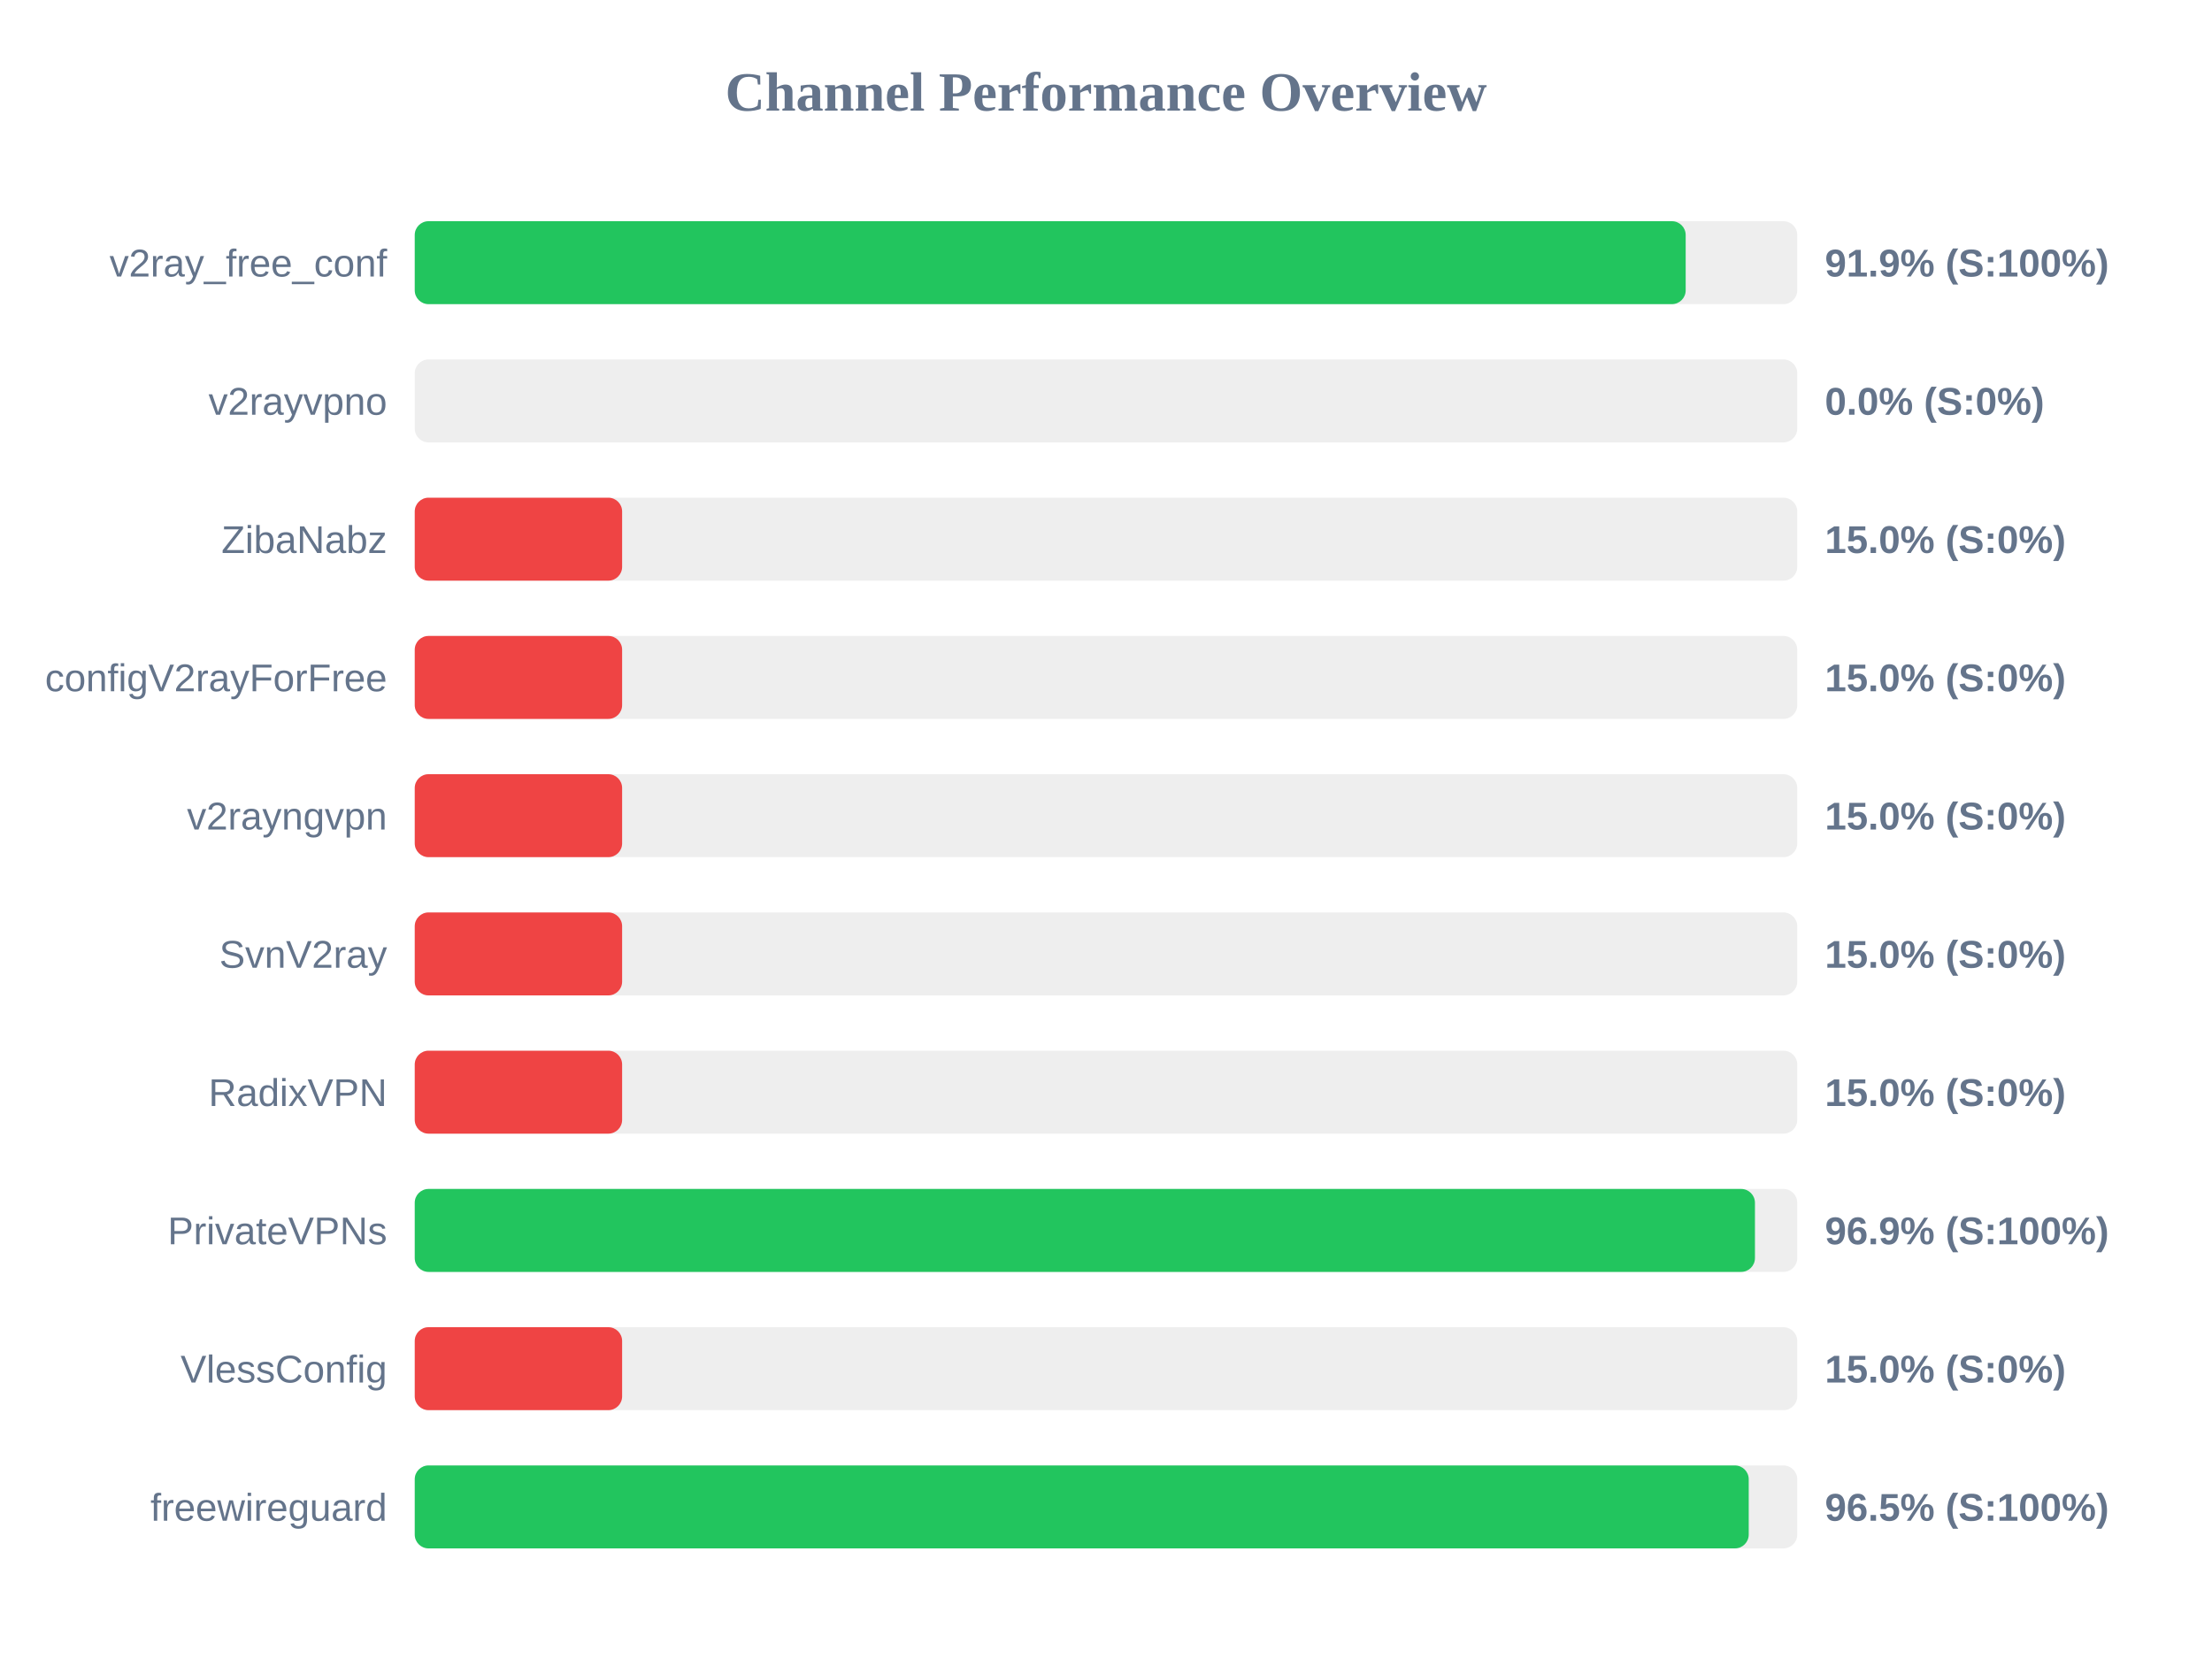
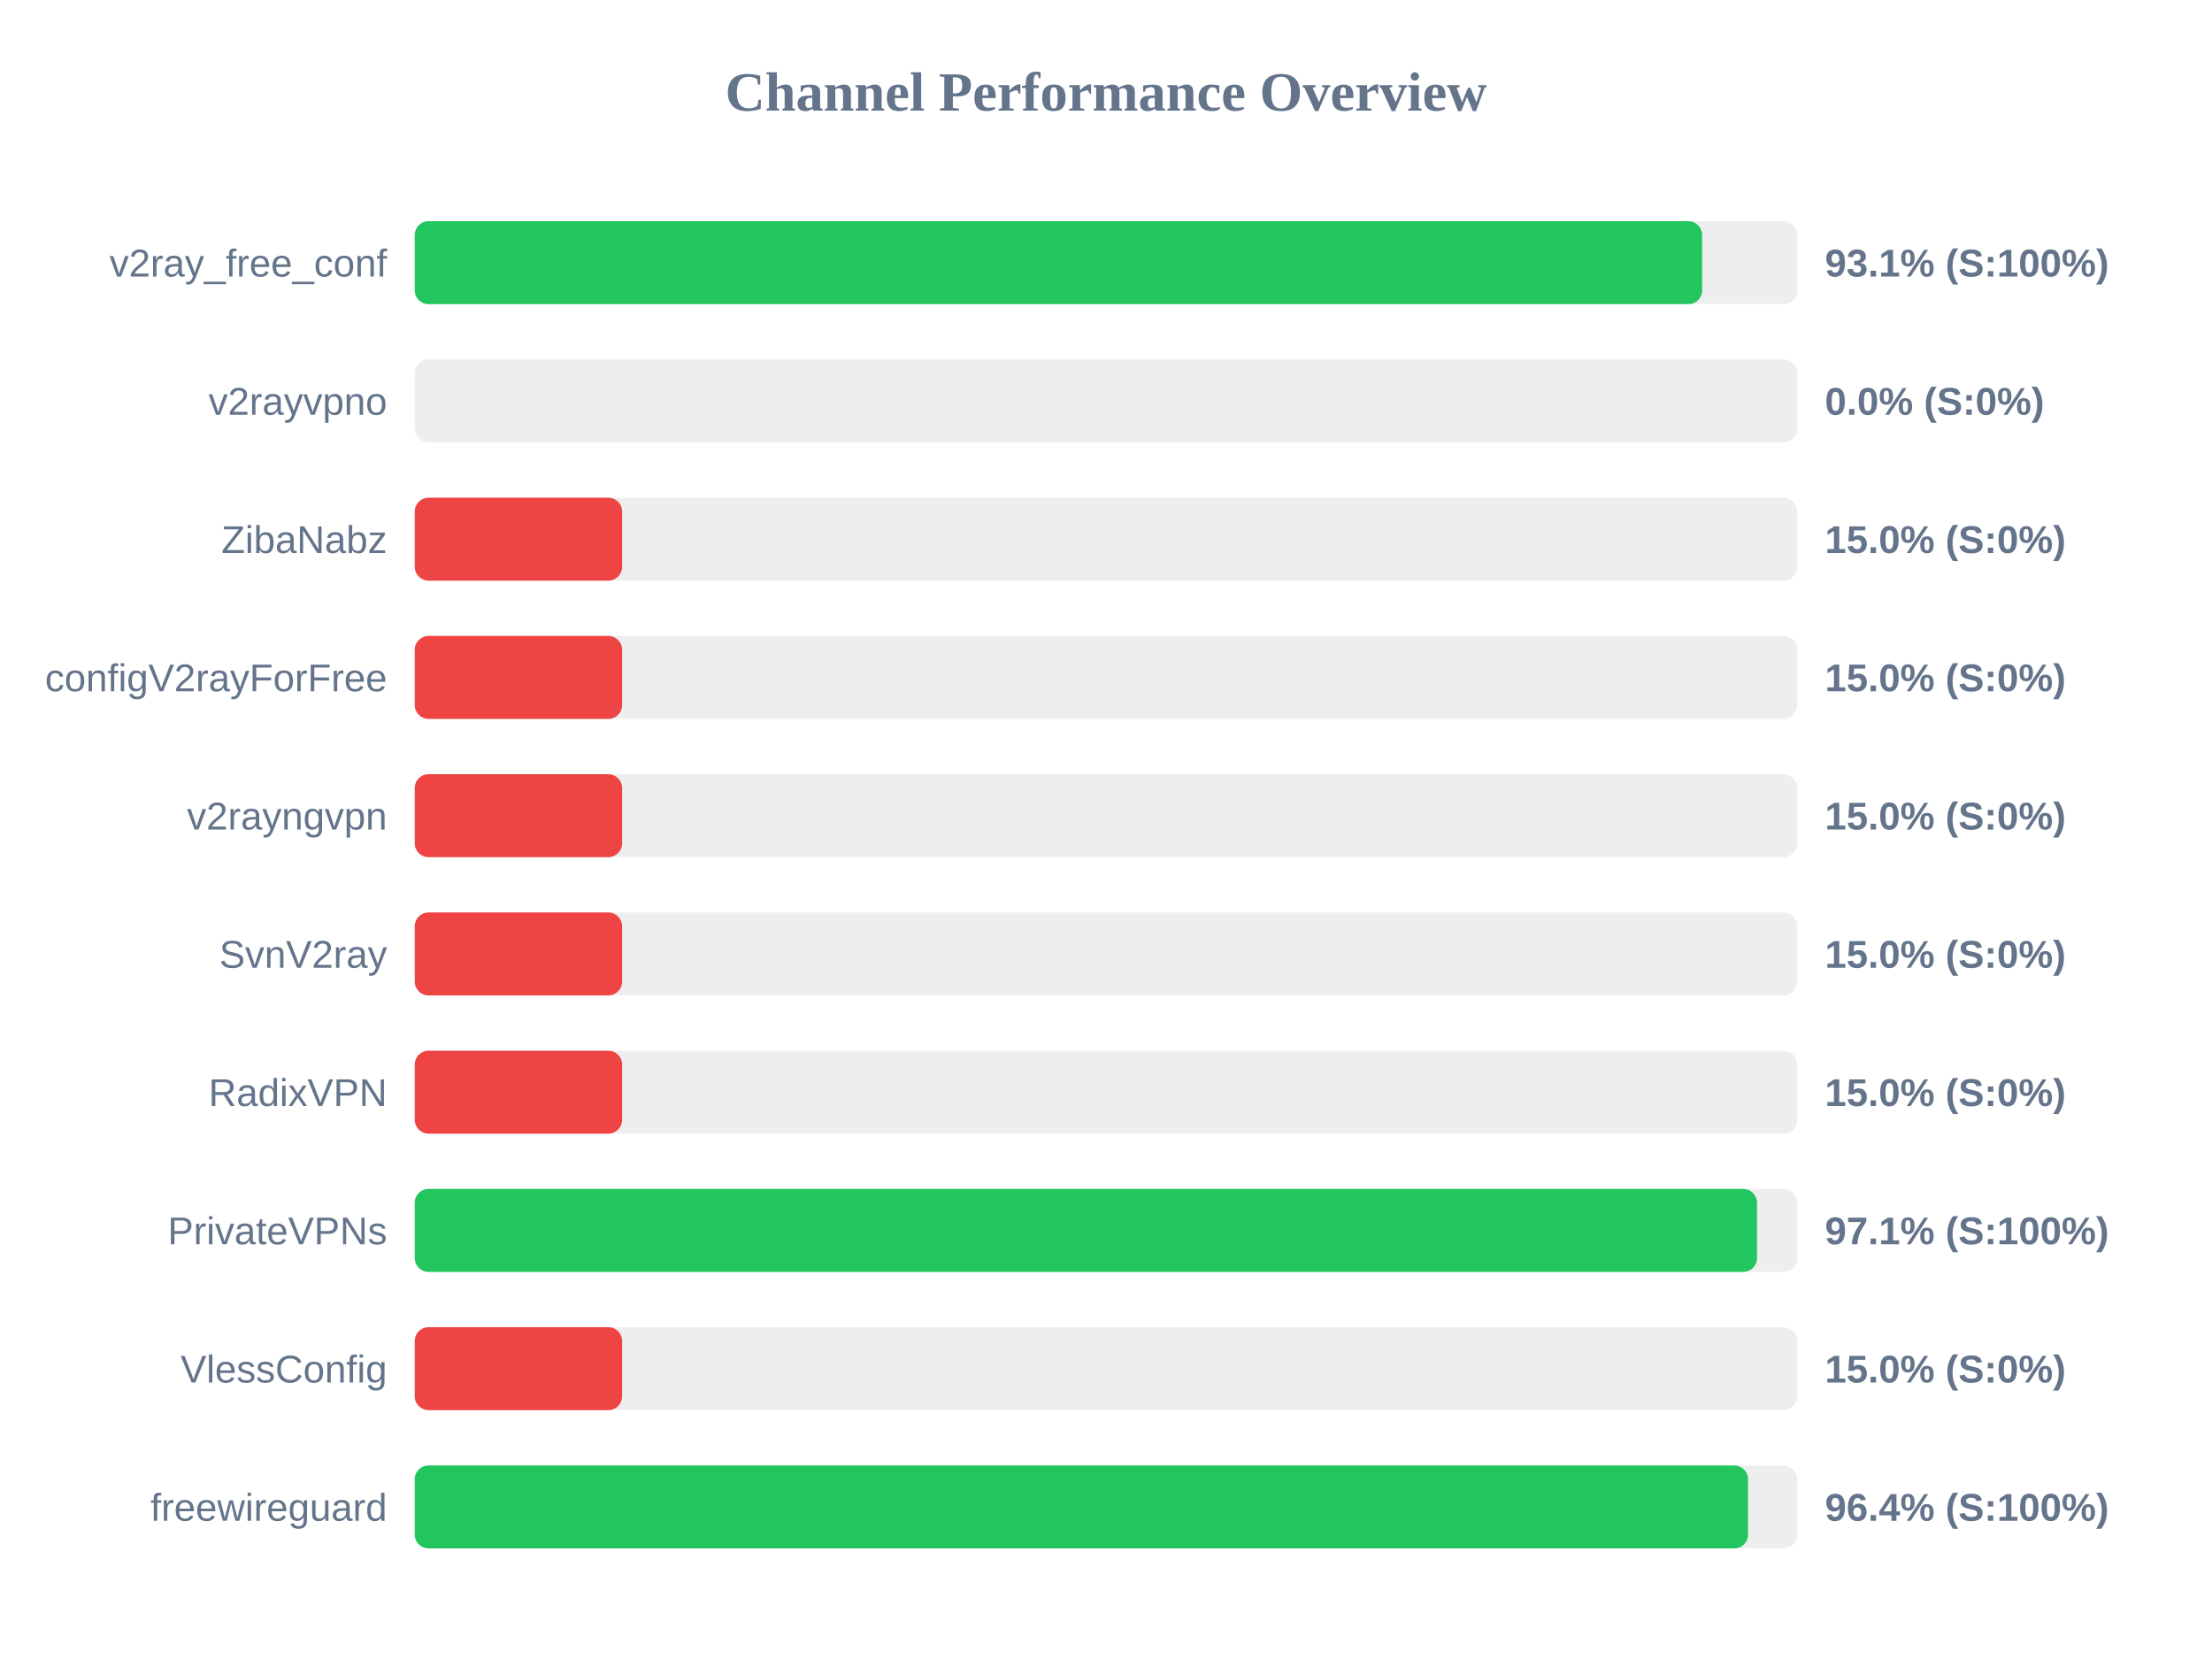
<svg xmlns="http://www.w3.org/2000/svg" width="800" height="600" version="1.1">
  <style>
        .row { font: 14px Arial; fill: #64748b; }
        .score { font: bold 14px Arial; fill: #64748b; }
    </style>
  <text x="400" y="40" text-anchor="middle" font-size="20px" font-weight="bold" fill="#64748b">Channel Performance Overview</text>
  <rect x="150" y="80" width="500" height="30" fill="#eee" rx="5" />
-   <rect x="150" y="80" width="459.65" height="30" fill="#22c55e" rx="5" />
+   <rect x="150" y="80" width="465.6" height="30" fill="#22c55e" rx="5" />
  <text x="140" y="100" text-anchor="end" class="row">v2ray_free_conf</text>
-   <text x="660" y="100" text-anchor="start" class="score">91.9% (S:100%)</text>
+   <text x="660" y="100" text-anchor="start" class="score">93.1% (S:100%)</text>
  <rect x="150" y="130" width="500" height="30" fill="#eee" rx="5" />
  <rect x="150" y="130" width="0.0" height="30" fill="#ef4444" rx="5" />
  <text x="140" y="150" text-anchor="end" class="row">v2rayvpno</text>
  <text x="660" y="150" text-anchor="start" class="score">0.0% (S:0%)</text>
  <rect x="150" y="180" width="500" height="30" fill="#eee" rx="5" />
  <rect x="150" y="180" width="75.0" height="30" fill="#ef4444" rx="5" />
  <text x="140" y="200" text-anchor="end" class="row">ZibaNabz</text>
  <text x="660" y="200" text-anchor="start" class="score">15.0% (S:0%)</text>
  <rect x="150" y="230" width="500" height="30" fill="#eee" rx="5" />
  <rect x="150" y="230" width="75.0" height="30" fill="#ef4444" rx="5" />
  <text x="140" y="250" text-anchor="end" class="row">configV2rayForFree</text>
  <text x="660" y="250" text-anchor="start" class="score">15.0% (S:0%)</text>
  <rect x="150" y="280" width="500" height="30" fill="#eee" rx="5" />
  <rect x="150" y="280" width="75.0" height="30" fill="#ef4444" rx="5" />
  <text x="140" y="300" text-anchor="end" class="row">v2rayngvpn</text>
  <text x="660" y="300" text-anchor="start" class="score">15.0% (S:0%)</text>
  <rect x="150" y="330" width="500" height="30" fill="#eee" rx="5" />
  <rect x="150" y="330" width="75.0" height="30" fill="#ef4444" rx="5" />
  <text x="140" y="350" text-anchor="end" class="row">SvnV2ray</text>
  <text x="660" y="350" text-anchor="start" class="score">15.0% (S:0%)</text>
  <rect x="150" y="380" width="500" height="30" fill="#eee" rx="5" />
  <rect x="150" y="380" width="75.0" height="30" fill="#ef4444" rx="5" />
  <text x="140" y="400" text-anchor="end" class="row">RadixVPN</text>
  <text x="660" y="400" text-anchor="start" class="score">15.0% (S:0%)</text>
  <rect x="150" y="430" width="500" height="30" fill="#eee" rx="5" />
-   <rect x="150" y="430" width="484.7" height="30" fill="#22c55e" rx="5" />
+   <rect x="150" y="430" width="485.45" height="30" fill="#22c55e" rx="5" />
  <text x="140" y="450" text-anchor="end" class="row">PrivateVPNs</text>
-   <text x="660" y="450" text-anchor="start" class="score">96.9% (S:100%)</text>
+   <text x="660" y="450" text-anchor="start" class="score">97.1% (S:100%)</text>
  <rect x="150" y="480" width="500" height="30" fill="#eee" rx="5" />
  <rect x="150" y="480" width="75.0" height="30" fill="#ef4444" rx="5" />
  <text x="140" y="500" text-anchor="end" class="row">VlessConfig</text>
  <text x="660" y="500" text-anchor="start" class="score">15.0% (S:0%)</text>
  <rect x="150" y="530" width="500" height="30" fill="#eee" rx="5" />
-   <rect x="150" y="530" width="482.45" height="30" fill="#22c55e" rx="5" />
+   <rect x="150" y="530" width="482.2" height="30" fill="#22c55e" rx="5" />
  <text x="140" y="550" text-anchor="end" class="row">freewireguard</text>
-   <text x="660" y="550" text-anchor="start" class="score">96.5% (S:100%)</text>
+   <text x="660" y="550" text-anchor="start" class="score">96.4% (S:100%)</text>
</svg>
